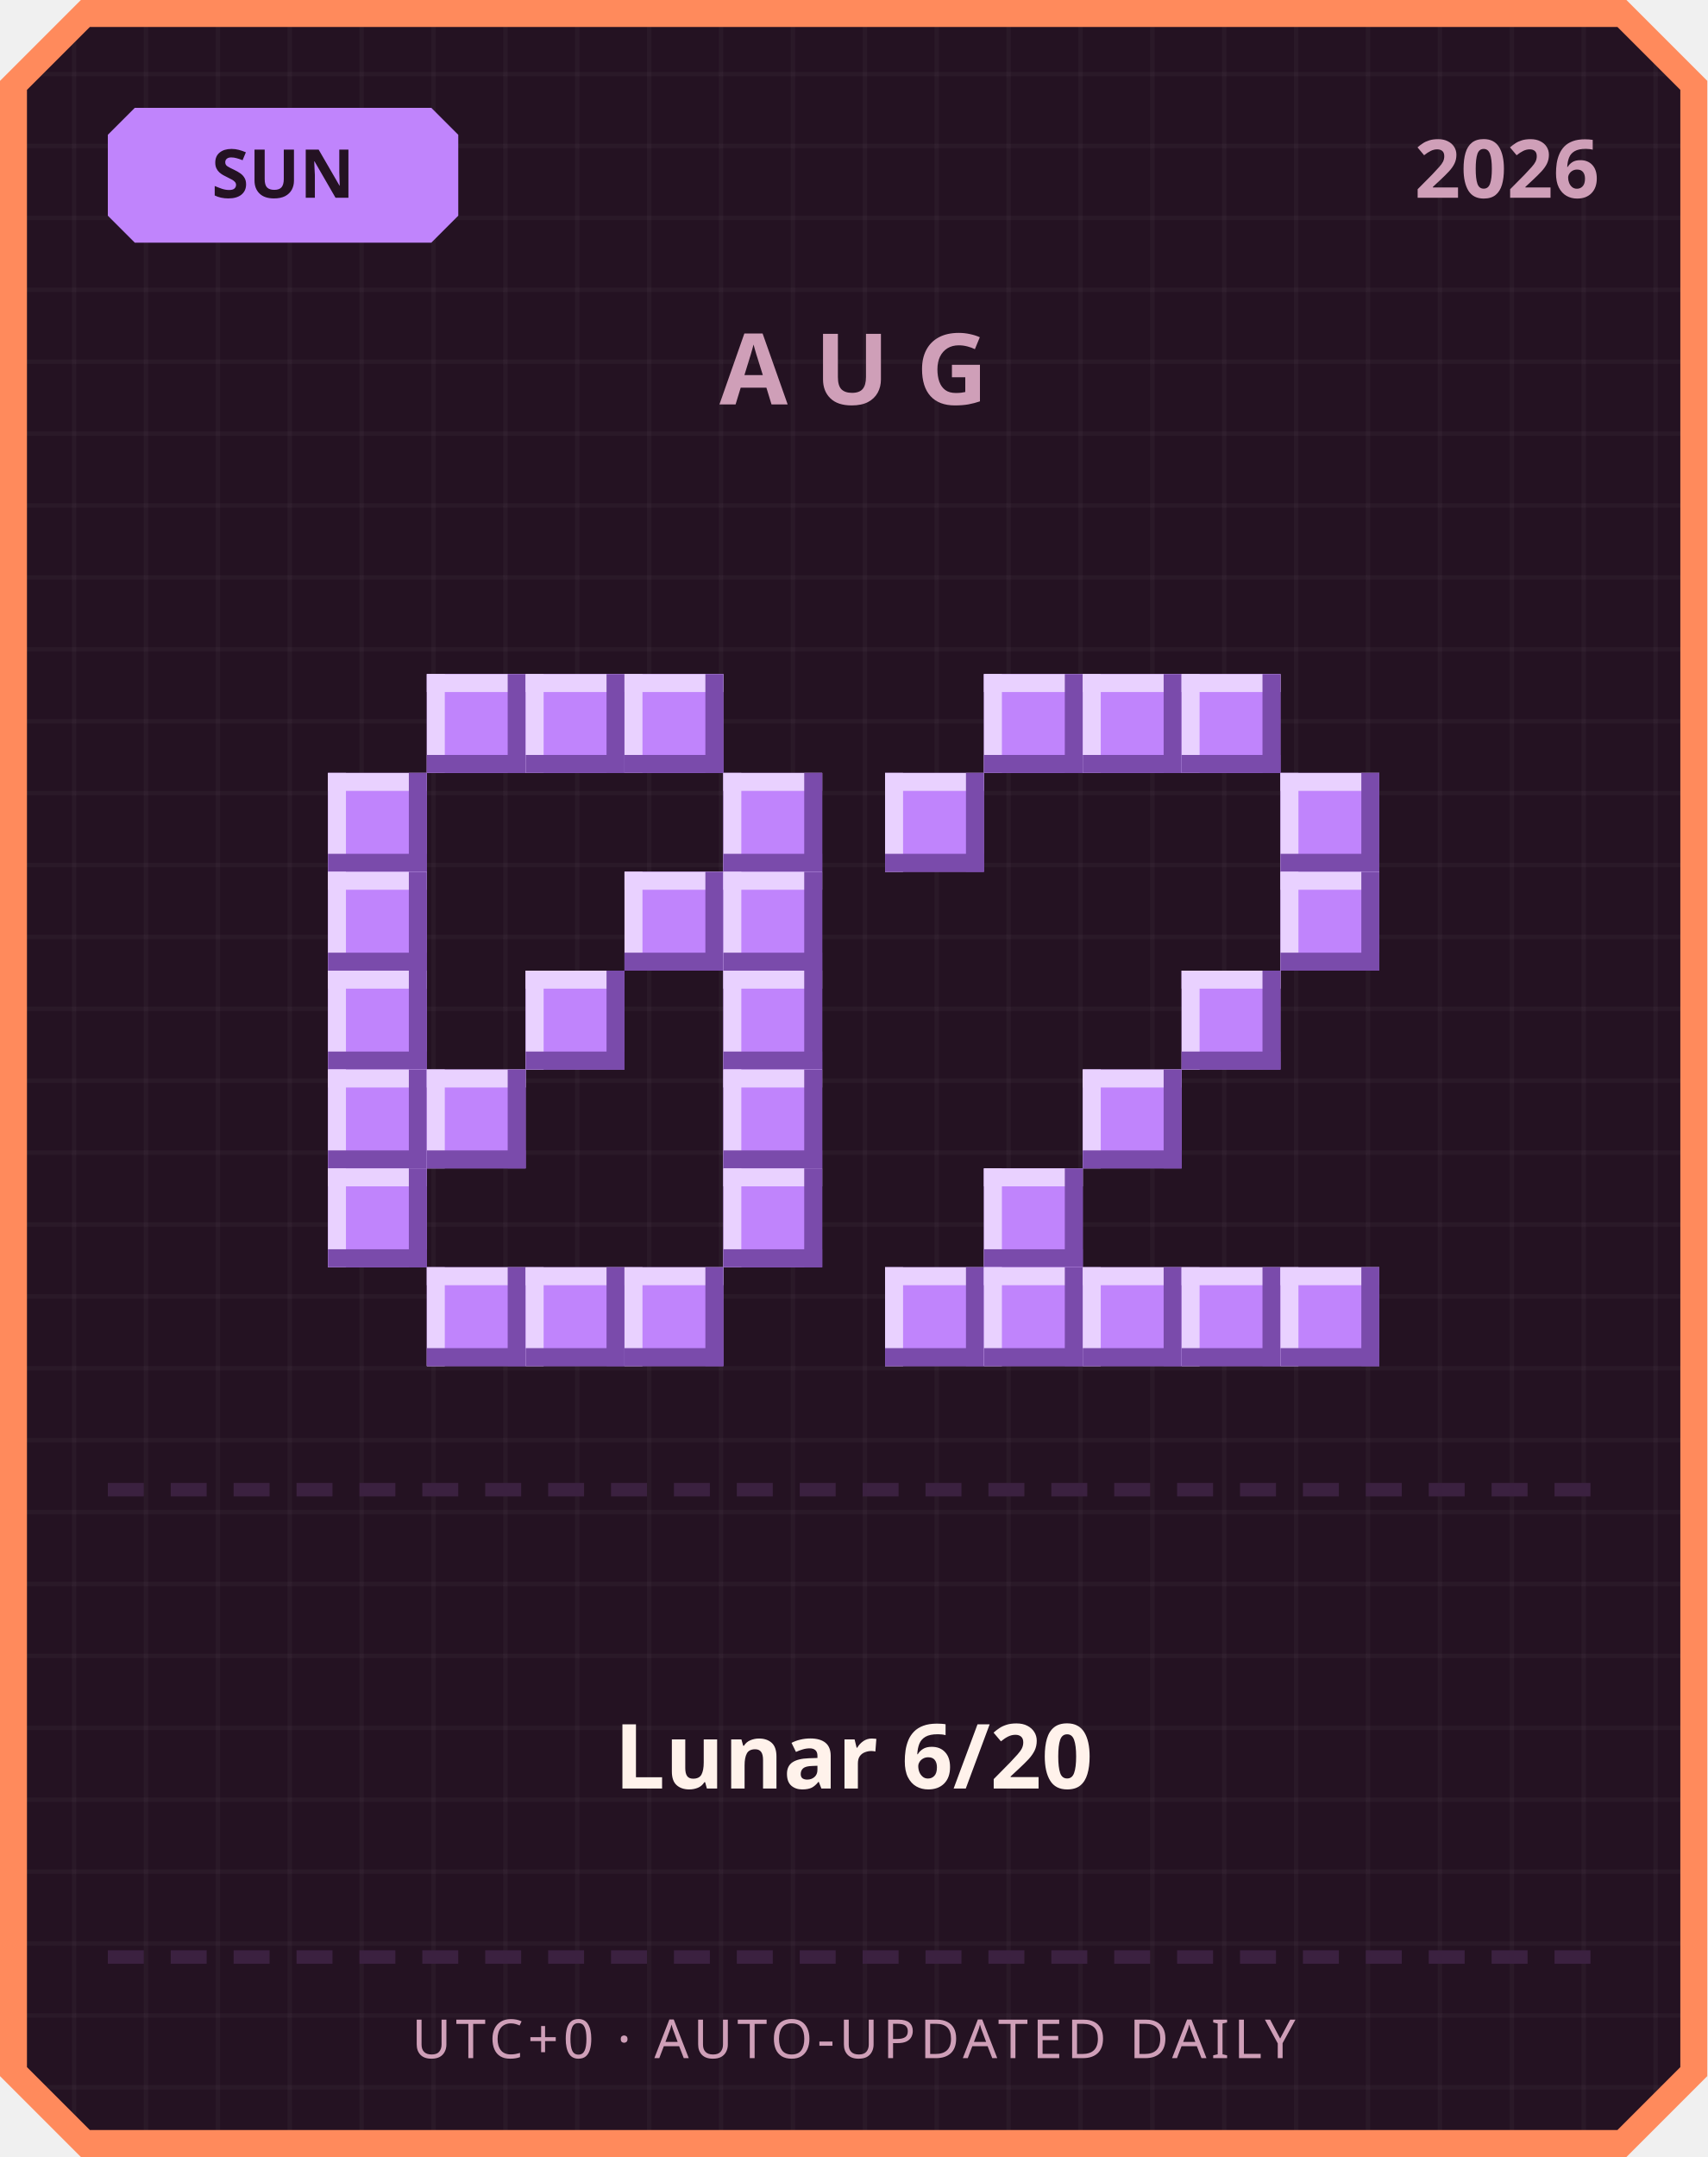
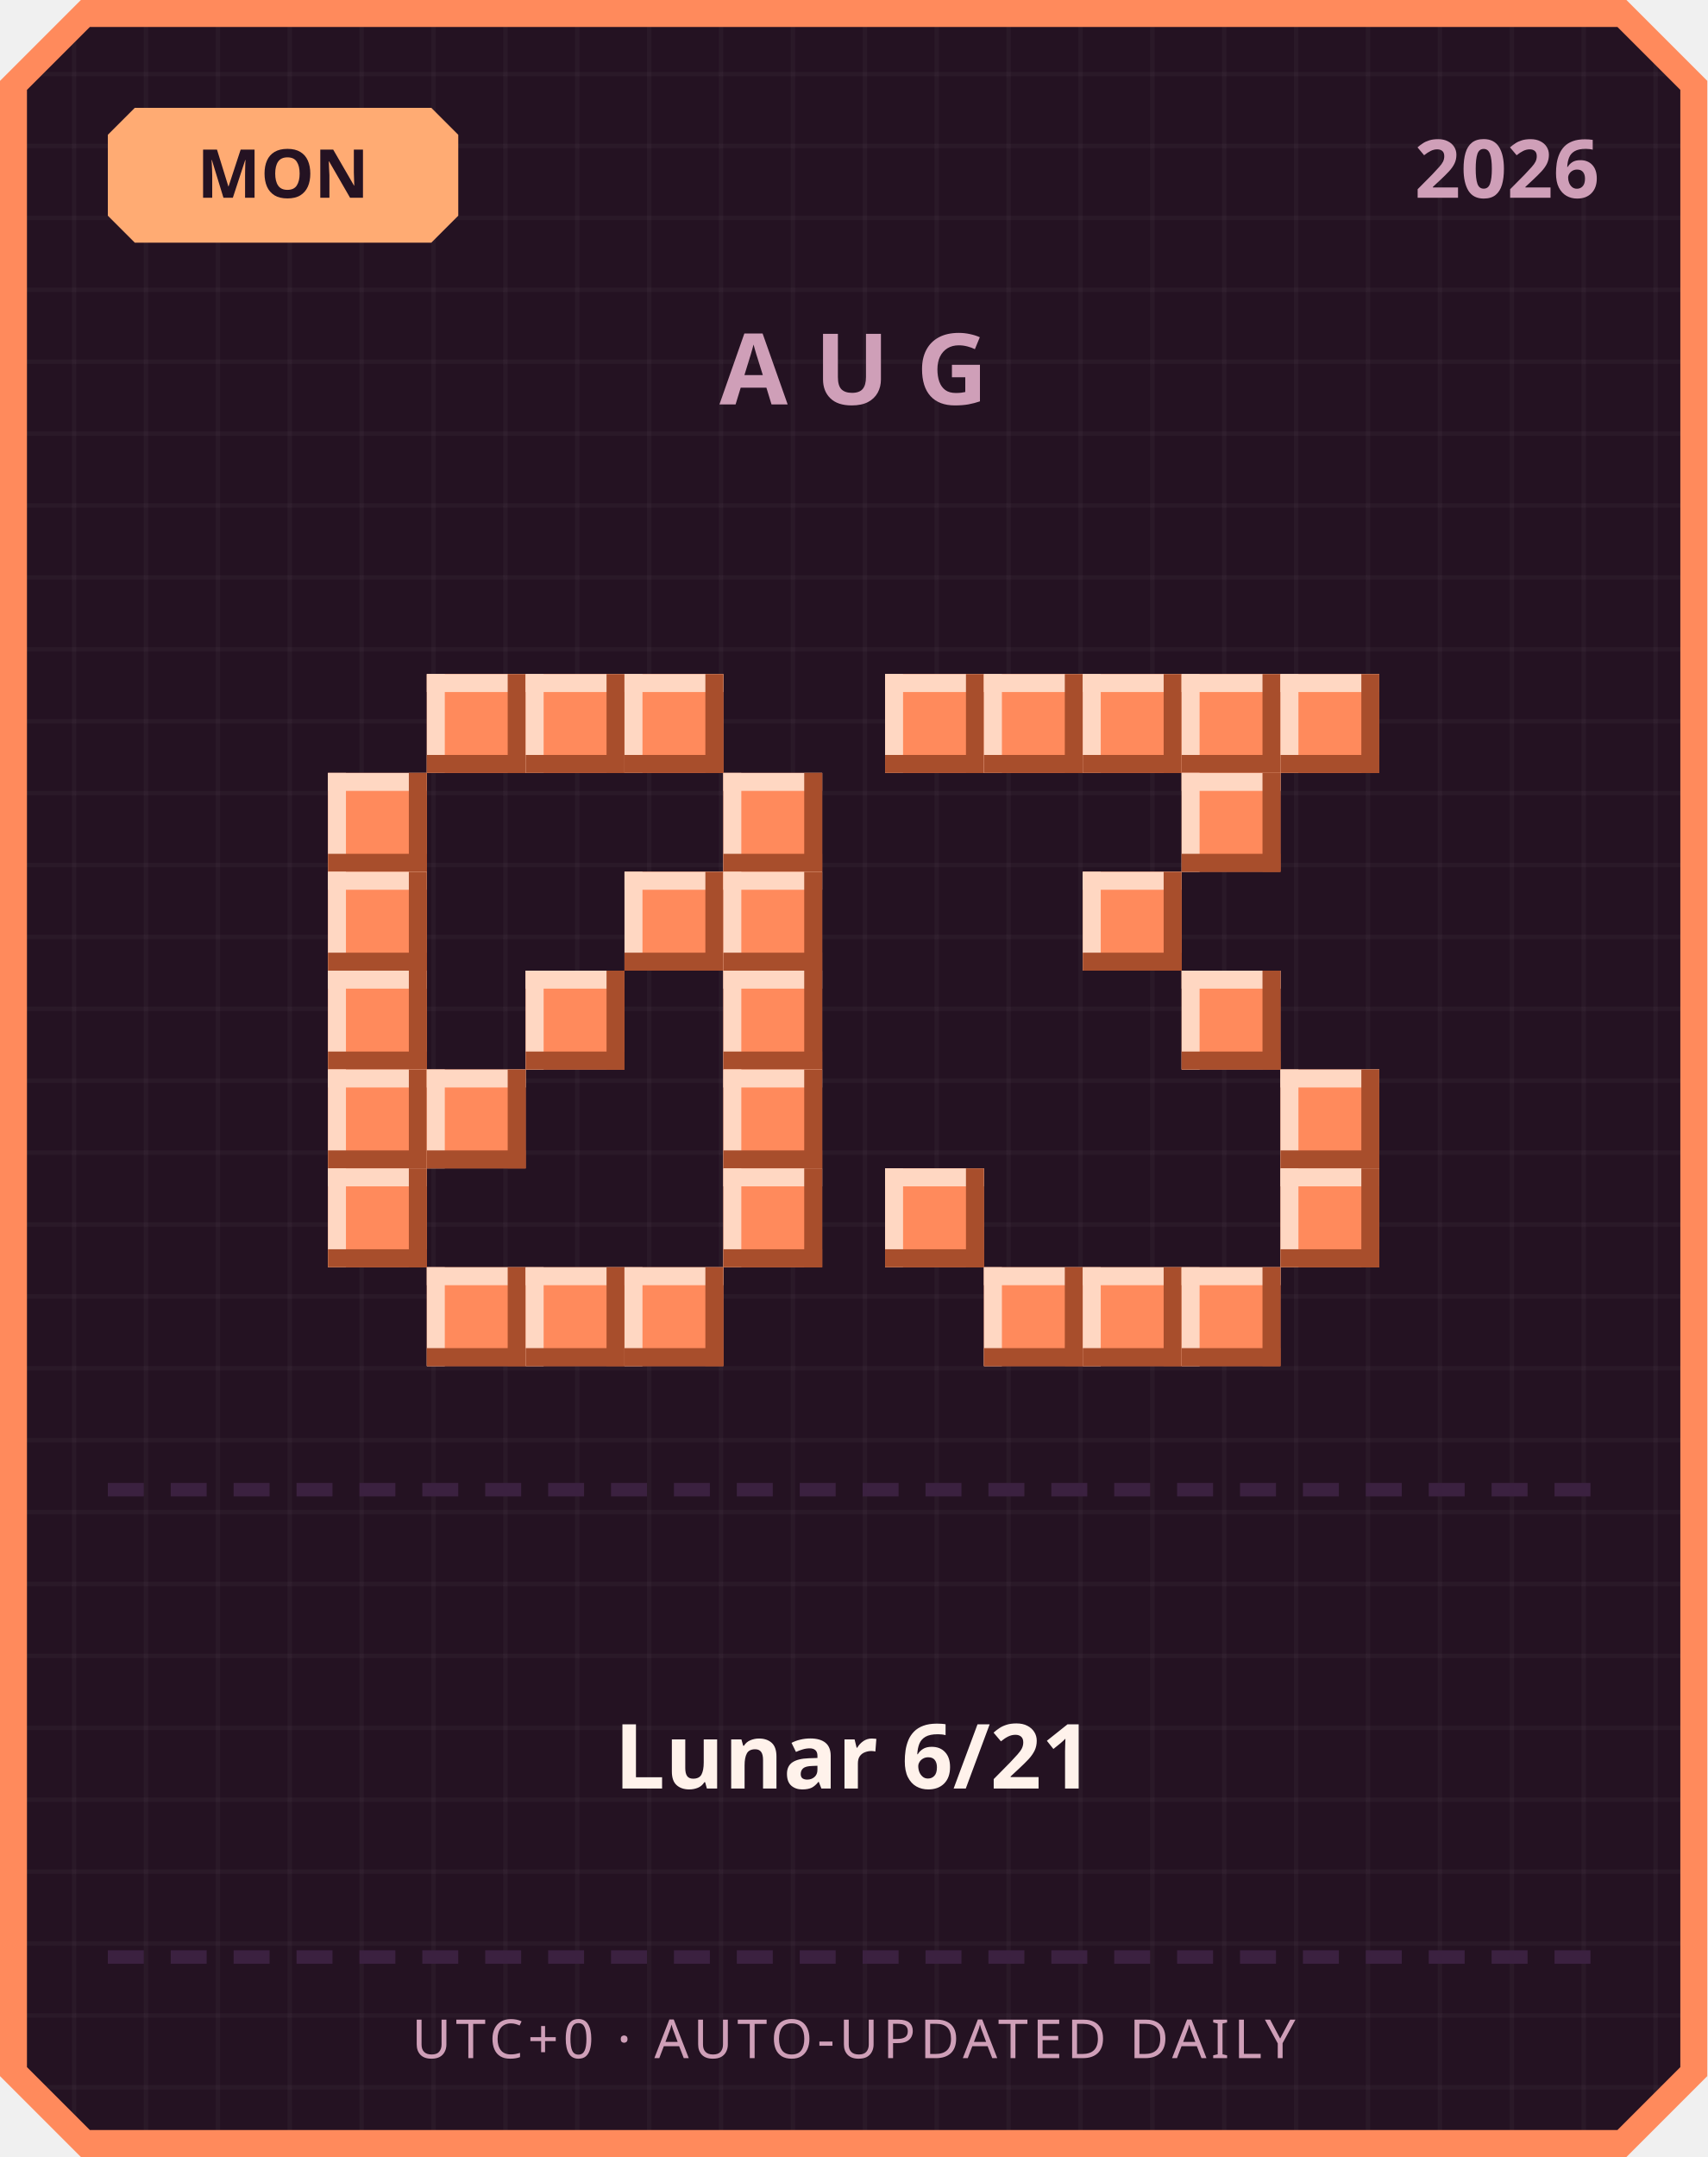
<svg xmlns="http://www.w3.org/2000/svg" width="380" height="480" viewBox="0 0 380 480">
  <defs>
    <pattern id="grid" width="16" height="16" patternUnits="userSpaceOnUse">
      <rect width="16" height="16" fill="#241222" />
      <rect width="1" height="16" fill="#ffffff" opacity="0.03" />
      <rect width="16" height="1" fill="#ffffff" opacity="0.03" />
    </pattern>
  </defs>
  <path d="M 18,0 L 362,0 L 380,18 L 380,462 L 362,480 L 18,480 L 0,462 L 0,18 Z" fill="#ff8a5c" />
  <path d="M 20,6 L 360,6 L 374,20 L 374,460 L 360,474 L 20,474 L 6,460 L 6,20 Z" fill="url(#grid)" />
-   <path d="M 30,24 L 96,24 L 102,30 L 102,48 L 96,54 L 30,54 L 24,48 L 24,30 Z" fill="#c084fc" />
-   <text x="63" y="44" text-anchor="middle" font-family="'Segoe UI', sans-serif" font-size="15" font-weight="700" fill="#241222">SUN</text>
+   <path d="M 30,24 L 96,24 L 102,30 L 102,48 L 96,54 L 30,54 L 24,48 L 24,30 Z" fill="#ffab73" />
+   <text x="63" y="44" text-anchor="middle" font-family="'Segoe UI', sans-serif" font-size="15" font-weight="700" fill="#241222">MON</text>
  <text x="356" y="44" text-anchor="end" font-family="'Segoe UI', sans-serif" font-size="18" font-weight="700" fill="#cf9fb8">2026</text>
  <text x="190" y="90" text-anchor="middle" font-family="'Segoe UI', sans-serif" font-size="22" font-weight="700" letter-spacing="6" fill="#cf9fb8">AUG</text>
-   <rect x="95" y="150" width="22" height="22" fill="#c084fc" />
-   <rect x="95" y="150" width="22" height="4" fill="#e9d1ff" />
-   <rect x="95" y="150" width="4" height="22" fill="#e9d1ff" />
-   <rect x="95" y="168" width="22" height="4" fill="#7a4bab" />
-   <rect x="113" y="150" width="4" height="22" fill="#7a4bab" />
-   <rect x="117" y="150" width="22" height="22" fill="#c084fc" />
-   <rect x="117" y="150" width="22" height="4" fill="#e9d1ff" />
-   <rect x="117" y="150" width="4" height="22" fill="#e9d1ff" />
-   <rect x="117" y="168" width="22" height="4" fill="#7a4bab" />
-   <rect x="135" y="150" width="4" height="22" fill="#7a4bab" />
-   <rect x="139" y="150" width="22" height="22" fill="#c084fc" />
-   <rect x="139" y="150" width="22" height="4" fill="#e9d1ff" />
-   <rect x="139" y="150" width="4" height="22" fill="#e9d1ff" />
-   <rect x="139" y="168" width="22" height="4" fill="#7a4bab" />
-   <rect x="157" y="150" width="4" height="22" fill="#7a4bab" />
-   <rect x="73" y="172" width="22" height="22" fill="#c084fc" />
-   <rect x="73" y="172" width="22" height="4" fill="#e9d1ff" />
-   <rect x="73" y="172" width="4" height="22" fill="#e9d1ff" />
-   <rect x="73" y="190" width="22" height="4" fill="#7a4bab" />
-   <rect x="91" y="172" width="4" height="22" fill="#7a4bab" />
-   <rect x="161" y="172" width="22" height="22" fill="#c084fc" />
-   <rect x="161" y="172" width="22" height="4" fill="#e9d1ff" />
-   <rect x="161" y="172" width="4" height="22" fill="#e9d1ff" />
-   <rect x="161" y="190" width="22" height="4" fill="#7a4bab" />
-   <rect x="179" y="172" width="4" height="22" fill="#7a4bab" />
-   <rect x="73" y="194" width="22" height="22" fill="#c084fc" />
-   <rect x="73" y="194" width="22" height="4" fill="#e9d1ff" />
-   <rect x="73" y="194" width="4" height="22" fill="#e9d1ff" />
-   <rect x="73" y="212" width="22" height="4" fill="#7a4bab" />
-   <rect x="91" y="194" width="4" height="22" fill="#7a4bab" />
-   <rect x="139" y="194" width="22" height="22" fill="#c084fc" />
-   <rect x="139" y="194" width="22" height="4" fill="#e9d1ff" />
-   <rect x="139" y="194" width="4" height="22" fill="#e9d1ff" />
-   <rect x="139" y="212" width="22" height="4" fill="#7a4bab" />
-   <rect x="157" y="194" width="4" height="22" fill="#7a4bab" />
-   <rect x="161" y="194" width="22" height="22" fill="#c084fc" />
-   <rect x="161" y="194" width="22" height="4" fill="#e9d1ff" />
-   <rect x="161" y="194" width="4" height="22" fill="#e9d1ff" />
-   <rect x="161" y="212" width="22" height="4" fill="#7a4bab" />
-   <rect x="179" y="194" width="4" height="22" fill="#7a4bab" />
-   <rect x="73" y="216" width="22" height="22" fill="#c084fc" />
-   <rect x="73" y="216" width="22" height="4" fill="#e9d1ff" />
-   <rect x="73" y="216" width="4" height="22" fill="#e9d1ff" />
-   <rect x="73" y="234" width="22" height="4" fill="#7a4bab" />
-   <rect x="91" y="216" width="4" height="22" fill="#7a4bab" />
-   <rect x="117" y="216" width="22" height="22" fill="#c084fc" />
-   <rect x="117" y="216" width="22" height="4" fill="#e9d1ff" />
-   <rect x="117" y="216" width="4" height="22" fill="#e9d1ff" />
-   <rect x="117" y="234" width="22" height="4" fill="#7a4bab" />
-   <rect x="135" y="216" width="4" height="22" fill="#7a4bab" />
-   <rect x="161" y="216" width="22" height="22" fill="#c084fc" />
-   <rect x="161" y="216" width="22" height="4" fill="#e9d1ff" />
-   <rect x="161" y="216" width="4" height="22" fill="#e9d1ff" />
-   <rect x="161" y="234" width="22" height="4" fill="#7a4bab" />
-   <rect x="179" y="216" width="4" height="22" fill="#7a4bab" />
-   <rect x="73" y="238" width="22" height="22" fill="#c084fc" />
-   <rect x="73" y="238" width="22" height="4" fill="#e9d1ff" />
-   <rect x="73" y="238" width="4" height="22" fill="#e9d1ff" />
-   <rect x="73" y="256" width="22" height="4" fill="#7a4bab" />
-   <rect x="91" y="238" width="4" height="22" fill="#7a4bab" />
-   <rect x="95" y="238" width="22" height="22" fill="#c084fc" />
-   <rect x="95" y="238" width="22" height="4" fill="#e9d1ff" />
-   <rect x="95" y="238" width="4" height="22" fill="#e9d1ff" />
-   <rect x="95" y="256" width="22" height="4" fill="#7a4bab" />
-   <rect x="113" y="238" width="4" height="22" fill="#7a4bab" />
-   <rect x="161" y="238" width="22" height="22" fill="#c084fc" />
-   <rect x="161" y="238" width="22" height="4" fill="#e9d1ff" />
-   <rect x="161" y="238" width="4" height="22" fill="#e9d1ff" />
-   <rect x="161" y="256" width="22" height="4" fill="#7a4bab" />
-   <rect x="179" y="238" width="4" height="22" fill="#7a4bab" />
-   <rect x="73" y="260" width="22" height="22" fill="#c084fc" />
-   <rect x="73" y="260" width="22" height="4" fill="#e9d1ff" />
-   <rect x="73" y="260" width="4" height="22" fill="#e9d1ff" />
-   <rect x="73" y="278" width="22" height="4" fill="#7a4bab" />
-   <rect x="91" y="260" width="4" height="22" fill="#7a4bab" />
-   <rect x="161" y="260" width="22" height="22" fill="#c084fc" />
-   <rect x="161" y="260" width="22" height="4" fill="#e9d1ff" />
-   <rect x="161" y="260" width="4" height="22" fill="#e9d1ff" />
-   <rect x="161" y="278" width="22" height="4" fill="#7a4bab" />
-   <rect x="179" y="260" width="4" height="22" fill="#7a4bab" />
-   <rect x="95" y="282" width="22" height="22" fill="#c084fc" />
-   <rect x="95" y="282" width="22" height="4" fill="#e9d1ff" />
-   <rect x="95" y="282" width="4" height="22" fill="#e9d1ff" />
-   <rect x="95" y="300" width="22" height="4" fill="#7a4bab" />
-   <rect x="113" y="282" width="4" height="22" fill="#7a4bab" />
-   <rect x="117" y="282" width="22" height="22" fill="#c084fc" />
-   <rect x="117" y="282" width="22" height="4" fill="#e9d1ff" />
-   <rect x="117" y="282" width="4" height="22" fill="#e9d1ff" />
-   <rect x="117" y="300" width="22" height="4" fill="#7a4bab" />
-   <rect x="135" y="282" width="4" height="22" fill="#7a4bab" />
-   <rect x="139" y="282" width="22" height="22" fill="#c084fc" />
-   <rect x="139" y="282" width="22" height="4" fill="#e9d1ff" />
-   <rect x="139" y="282" width="4" height="22" fill="#e9d1ff" />
-   <rect x="139" y="300" width="22" height="4" fill="#7a4bab" />
-   <rect x="157" y="282" width="4" height="22" fill="#7a4bab" />
-   <rect x="219" y="150" width="22" height="22" fill="#c084fc" />
-   <rect x="219" y="150" width="22" height="4" fill="#e9d1ff" />
-   <rect x="219" y="150" width="4" height="22" fill="#e9d1ff" />
-   <rect x="219" y="168" width="22" height="4" fill="#7a4bab" />
-   <rect x="237" y="150" width="4" height="22" fill="#7a4bab" />
-   <rect x="241" y="150" width="22" height="22" fill="#c084fc" />
-   <rect x="241" y="150" width="22" height="4" fill="#e9d1ff" />
-   <rect x="241" y="150" width="4" height="22" fill="#e9d1ff" />
-   <rect x="241" y="168" width="22" height="4" fill="#7a4bab" />
-   <rect x="259" y="150" width="4" height="22" fill="#7a4bab" />
-   <rect x="263" y="150" width="22" height="22" fill="#c084fc" />
-   <rect x="263" y="150" width="22" height="4" fill="#e9d1ff" />
-   <rect x="263" y="150" width="4" height="22" fill="#e9d1ff" />
-   <rect x="263" y="168" width="22" height="4" fill="#7a4bab" />
-   <rect x="281" y="150" width="4" height="22" fill="#7a4bab" />
-   <rect x="197" y="172" width="22" height="22" fill="#c084fc" />
-   <rect x="197" y="172" width="22" height="4" fill="#e9d1ff" />
-   <rect x="197" y="172" width="4" height="22" fill="#e9d1ff" />
-   <rect x="197" y="190" width="22" height="4" fill="#7a4bab" />
-   <rect x="215" y="172" width="4" height="22" fill="#7a4bab" />
-   <rect x="285" y="172" width="22" height="22" fill="#c084fc" />
-   <rect x="285" y="172" width="22" height="4" fill="#e9d1ff" />
-   <rect x="285" y="172" width="4" height="22" fill="#e9d1ff" />
-   <rect x="285" y="190" width="22" height="4" fill="#7a4bab" />
-   <rect x="303" y="172" width="4" height="22" fill="#7a4bab" />
-   <rect x="285" y="194" width="22" height="22" fill="#c084fc" />
-   <rect x="285" y="194" width="22" height="4" fill="#e9d1ff" />
-   <rect x="285" y="194" width="4" height="22" fill="#e9d1ff" />
-   <rect x="285" y="212" width="22" height="4" fill="#7a4bab" />
-   <rect x="303" y="194" width="4" height="22" fill="#7a4bab" />
-   <rect x="263" y="216" width="22" height="22" fill="#c084fc" />
-   <rect x="263" y="216" width="22" height="4" fill="#e9d1ff" />
-   <rect x="263" y="216" width="4" height="22" fill="#e9d1ff" />
-   <rect x="263" y="234" width="22" height="4" fill="#7a4bab" />
-   <rect x="281" y="216" width="4" height="22" fill="#7a4bab" />
-   <rect x="241" y="238" width="22" height="22" fill="#c084fc" />
-   <rect x="241" y="238" width="22" height="4" fill="#e9d1ff" />
-   <rect x="241" y="238" width="4" height="22" fill="#e9d1ff" />
-   <rect x="241" y="256" width="22" height="4" fill="#7a4bab" />
-   <rect x="259" y="238" width="4" height="22" fill="#7a4bab" />
-   <rect x="219" y="260" width="22" height="22" fill="#c084fc" />
-   <rect x="219" y="260" width="22" height="4" fill="#e9d1ff" />
-   <rect x="219" y="260" width="4" height="22" fill="#e9d1ff" />
-   <rect x="219" y="278" width="22" height="4" fill="#7a4bab" />
-   <rect x="237" y="260" width="4" height="22" fill="#7a4bab" />
-   <rect x="197" y="282" width="22" height="22" fill="#c084fc" />
-   <rect x="197" y="282" width="22" height="4" fill="#e9d1ff" />
-   <rect x="197" y="282" width="4" height="22" fill="#e9d1ff" />
-   <rect x="197" y="300" width="22" height="4" fill="#7a4bab" />
-   <rect x="215" y="282" width="4" height="22" fill="#7a4bab" />
-   <rect x="219" y="282" width="22" height="22" fill="#c084fc" />
-   <rect x="219" y="282" width="22" height="4" fill="#e9d1ff" />
-   <rect x="219" y="282" width="4" height="22" fill="#e9d1ff" />
-   <rect x="219" y="300" width="22" height="4" fill="#7a4bab" />
-   <rect x="237" y="282" width="4" height="22" fill="#7a4bab" />
-   <rect x="241" y="282" width="22" height="22" fill="#c084fc" />
-   <rect x="241" y="282" width="22" height="4" fill="#e9d1ff" />
-   <rect x="241" y="282" width="4" height="22" fill="#e9d1ff" />
-   <rect x="241" y="300" width="22" height="4" fill="#7a4bab" />
-   <rect x="259" y="282" width="4" height="22" fill="#7a4bab" />
-   <rect x="263" y="282" width="22" height="22" fill="#c084fc" />
-   <rect x="263" y="282" width="22" height="4" fill="#e9d1ff" />
-   <rect x="263" y="282" width="4" height="22" fill="#e9d1ff" />
-   <rect x="263" y="300" width="22" height="4" fill="#7a4bab" />
-   <rect x="281" y="282" width="4" height="22" fill="#7a4bab" />
-   <rect x="285" y="282" width="22" height="22" fill="#c084fc" />
-   <rect x="285" y="282" width="22" height="4" fill="#e9d1ff" />
-   <rect x="285" y="282" width="4" height="22" fill="#e9d1ff" />
-   <rect x="285" y="300" width="22" height="4" fill="#7a4bab" />
-   <rect x="303" y="282" width="4" height="22" fill="#7a4bab" />
+   <rect x="95" y="150" width="22" height="22" fill="#ff8a5c" />
+   <rect x="95" y="150" width="22" height="4" fill="#ffd7c2" />
+   <rect x="95" y="150" width="4" height="22" fill="#ffd7c2" />
+   <rect x="95" y="168" width="22" height="4" fill="#a84e2c" />
+   <rect x="113" y="150" width="4" height="22" fill="#a84e2c" />
+   <rect x="117" y="150" width="22" height="22" fill="#ff8a5c" />
+   <rect x="117" y="150" width="22" height="4" fill="#ffd7c2" />
+   <rect x="117" y="150" width="4" height="22" fill="#ffd7c2" />
+   <rect x="117" y="168" width="22" height="4" fill="#a84e2c" />
+   <rect x="135" y="150" width="4" height="22" fill="#a84e2c" />
+   <rect x="139" y="150" width="22" height="22" fill="#ff8a5c" />
+   <rect x="139" y="150" width="22" height="4" fill="#ffd7c2" />
+   <rect x="139" y="150" width="4" height="22" fill="#ffd7c2" />
+   <rect x="139" y="168" width="22" height="4" fill="#a84e2c" />
+   <rect x="157" y="150" width="4" height="22" fill="#a84e2c" />
+   <rect x="73" y="172" width="22" height="22" fill="#ff8a5c" />
+   <rect x="73" y="172" width="22" height="4" fill="#ffd7c2" />
+   <rect x="73" y="172" width="4" height="22" fill="#ffd7c2" />
+   <rect x="73" y="190" width="22" height="4" fill="#a84e2c" />
+   <rect x="91" y="172" width="4" height="22" fill="#a84e2c" />
+   <rect x="161" y="172" width="22" height="22" fill="#ff8a5c" />
+   <rect x="161" y="172" width="22" height="4" fill="#ffd7c2" />
+   <rect x="161" y="172" width="4" height="22" fill="#ffd7c2" />
+   <rect x="161" y="190" width="22" height="4" fill="#a84e2c" />
+   <rect x="179" y="172" width="4" height="22" fill="#a84e2c" />
+   <rect x="73" y="194" width="22" height="22" fill="#ff8a5c" />
+   <rect x="73" y="194" width="22" height="4" fill="#ffd7c2" />
+   <rect x="73" y="194" width="4" height="22" fill="#ffd7c2" />
+   <rect x="73" y="212" width="22" height="4" fill="#a84e2c" />
+   <rect x="91" y="194" width="4" height="22" fill="#a84e2c" />
+   <rect x="139" y="194" width="22" height="22" fill="#ff8a5c" />
+   <rect x="139" y="194" width="22" height="4" fill="#ffd7c2" />
+   <rect x="139" y="194" width="4" height="22" fill="#ffd7c2" />
+   <rect x="139" y="212" width="22" height="4" fill="#a84e2c" />
+   <rect x="157" y="194" width="4" height="22" fill="#a84e2c" />
+   <rect x="161" y="194" width="22" height="22" fill="#ff8a5c" />
+   <rect x="161" y="194" width="22" height="4" fill="#ffd7c2" />
+   <rect x="161" y="194" width="4" height="22" fill="#ffd7c2" />
+   <rect x="161" y="212" width="22" height="4" fill="#a84e2c" />
+   <rect x="179" y="194" width="4" height="22" fill="#a84e2c" />
+   <rect x="73" y="216" width="22" height="22" fill="#ff8a5c" />
+   <rect x="73" y="216" width="22" height="4" fill="#ffd7c2" />
+   <rect x="73" y="216" width="4" height="22" fill="#ffd7c2" />
+   <rect x="73" y="234" width="22" height="4" fill="#a84e2c" />
+   <rect x="91" y="216" width="4" height="22" fill="#a84e2c" />
+   <rect x="117" y="216" width="22" height="22" fill="#ff8a5c" />
+   <rect x="117" y="216" width="22" height="4" fill="#ffd7c2" />
+   <rect x="117" y="216" width="4" height="22" fill="#ffd7c2" />
+   <rect x="117" y="234" width="22" height="4" fill="#a84e2c" />
+   <rect x="135" y="216" width="4" height="22" fill="#a84e2c" />
+   <rect x="161" y="216" width="22" height="22" fill="#ff8a5c" />
+   <rect x="161" y="216" width="22" height="4" fill="#ffd7c2" />
+   <rect x="161" y="216" width="4" height="22" fill="#ffd7c2" />
+   <rect x="161" y="234" width="22" height="4" fill="#a84e2c" />
+   <rect x="179" y="216" width="4" height="22" fill="#a84e2c" />
+   <rect x="73" y="238" width="22" height="22" fill="#ff8a5c" />
+   <rect x="73" y="238" width="22" height="4" fill="#ffd7c2" />
+   <rect x="73" y="238" width="4" height="22" fill="#ffd7c2" />
+   <rect x="73" y="256" width="22" height="4" fill="#a84e2c" />
+   <rect x="91" y="238" width="4" height="22" fill="#a84e2c" />
+   <rect x="95" y="238" width="22" height="22" fill="#ff8a5c" />
+   <rect x="95" y="238" width="22" height="4" fill="#ffd7c2" />
+   <rect x="95" y="238" width="4" height="22" fill="#ffd7c2" />
+   <rect x="95" y="256" width="22" height="4" fill="#a84e2c" />
+   <rect x="113" y="238" width="4" height="22" fill="#a84e2c" />
+   <rect x="161" y="238" width="22" height="22" fill="#ff8a5c" />
+   <rect x="161" y="238" width="22" height="4" fill="#ffd7c2" />
+   <rect x="161" y="238" width="4" height="22" fill="#ffd7c2" />
+   <rect x="161" y="256" width="22" height="4" fill="#a84e2c" />
+   <rect x="179" y="238" width="4" height="22" fill="#a84e2c" />
+   <rect x="73" y="260" width="22" height="22" fill="#ff8a5c" />
+   <rect x="73" y="260" width="22" height="4" fill="#ffd7c2" />
+   <rect x="73" y="260" width="4" height="22" fill="#ffd7c2" />
+   <rect x="73" y="278" width="22" height="4" fill="#a84e2c" />
+   <rect x="91" y="260" width="4" height="22" fill="#a84e2c" />
+   <rect x="161" y="260" width="22" height="22" fill="#ff8a5c" />
+   <rect x="161" y="260" width="22" height="4" fill="#ffd7c2" />
+   <rect x="161" y="260" width="4" height="22" fill="#ffd7c2" />
+   <rect x="161" y="278" width="22" height="4" fill="#a84e2c" />
+   <rect x="179" y="260" width="4" height="22" fill="#a84e2c" />
+   <rect x="95" y="282" width="22" height="22" fill="#ff8a5c" />
+   <rect x="95" y="282" width="22" height="4" fill="#ffd7c2" />
+   <rect x="95" y="282" width="4" height="22" fill="#ffd7c2" />
+   <rect x="95" y="300" width="22" height="4" fill="#a84e2c" />
+   <rect x="113" y="282" width="4" height="22" fill="#a84e2c" />
+   <rect x="117" y="282" width="22" height="22" fill="#ff8a5c" />
+   <rect x="117" y="282" width="22" height="4" fill="#ffd7c2" />
+   <rect x="117" y="282" width="4" height="22" fill="#ffd7c2" />
+   <rect x="117" y="300" width="22" height="4" fill="#a84e2c" />
+   <rect x="135" y="282" width="4" height="22" fill="#a84e2c" />
+   <rect x="139" y="282" width="22" height="22" fill="#ff8a5c" />
+   <rect x="139" y="282" width="22" height="4" fill="#ffd7c2" />
+   <rect x="139" y="282" width="4" height="22" fill="#ffd7c2" />
+   <rect x="139" y="300" width="22" height="4" fill="#a84e2c" />
+   <rect x="157" y="282" width="4" height="22" fill="#a84e2c" />
+   <rect x="197" y="150" width="22" height="22" fill="#ff8a5c" />
+   <rect x="197" y="150" width="22" height="4" fill="#ffd7c2" />
+   <rect x="197" y="150" width="4" height="22" fill="#ffd7c2" />
+   <rect x="197" y="168" width="22" height="4" fill="#a84e2c" />
+   <rect x="215" y="150" width="4" height="22" fill="#a84e2c" />
+   <rect x="219" y="150" width="22" height="22" fill="#ff8a5c" />
+   <rect x="219" y="150" width="22" height="4" fill="#ffd7c2" />
+   <rect x="219" y="150" width="4" height="22" fill="#ffd7c2" />
+   <rect x="219" y="168" width="22" height="4" fill="#a84e2c" />
+   <rect x="237" y="150" width="4" height="22" fill="#a84e2c" />
+   <rect x="241" y="150" width="22" height="22" fill="#ff8a5c" />
+   <rect x="241" y="150" width="22" height="4" fill="#ffd7c2" />
+   <rect x="241" y="150" width="4" height="22" fill="#ffd7c2" />
+   <rect x="241" y="168" width="22" height="4" fill="#a84e2c" />
+   <rect x="259" y="150" width="4" height="22" fill="#a84e2c" />
+   <rect x="263" y="150" width="22" height="22" fill="#ff8a5c" />
+   <rect x="263" y="150" width="22" height="4" fill="#ffd7c2" />
+   <rect x="263" y="150" width="4" height="22" fill="#ffd7c2" />
+   <rect x="263" y="168" width="22" height="4" fill="#a84e2c" />
+   <rect x="281" y="150" width="4" height="22" fill="#a84e2c" />
+   <rect x="285" y="150" width="22" height="22" fill="#ff8a5c" />
+   <rect x="285" y="150" width="22" height="4" fill="#ffd7c2" />
+   <rect x="285" y="150" width="4" height="22" fill="#ffd7c2" />
+   <rect x="285" y="168" width="22" height="4" fill="#a84e2c" />
+   <rect x="303" y="150" width="4" height="22" fill="#a84e2c" />
+   <rect x="263" y="172" width="22" height="22" fill="#ff8a5c" />
+   <rect x="263" y="172" width="22" height="4" fill="#ffd7c2" />
+   <rect x="263" y="172" width="4" height="22" fill="#ffd7c2" />
+   <rect x="263" y="190" width="22" height="4" fill="#a84e2c" />
+   <rect x="281" y="172" width="4" height="22" fill="#a84e2c" />
+   <rect x="241" y="194" width="22" height="22" fill="#ff8a5c" />
+   <rect x="241" y="194" width="22" height="4" fill="#ffd7c2" />
+   <rect x="241" y="194" width="4" height="22" fill="#ffd7c2" />
+   <rect x="241" y="212" width="22" height="4" fill="#a84e2c" />
+   <rect x="259" y="194" width="4" height="22" fill="#a84e2c" />
+   <rect x="263" y="216" width="22" height="22" fill="#ff8a5c" />
+   <rect x="263" y="216" width="22" height="4" fill="#ffd7c2" />
+   <rect x="263" y="216" width="4" height="22" fill="#ffd7c2" />
+   <rect x="263" y="234" width="22" height="4" fill="#a84e2c" />
+   <rect x="281" y="216" width="4" height="22" fill="#a84e2c" />
+   <rect x="285" y="238" width="22" height="22" fill="#ff8a5c" />
+   <rect x="285" y="238" width="22" height="4" fill="#ffd7c2" />
+   <rect x="285" y="238" width="4" height="22" fill="#ffd7c2" />
+   <rect x="285" y="256" width="22" height="4" fill="#a84e2c" />
+   <rect x="303" y="238" width="4" height="22" fill="#a84e2c" />
+   <rect x="197" y="260" width="22" height="22" fill="#ff8a5c" />
+   <rect x="197" y="260" width="22" height="4" fill="#ffd7c2" />
+   <rect x="197" y="260" width="4" height="22" fill="#ffd7c2" />
+   <rect x="197" y="278" width="22" height="4" fill="#a84e2c" />
+   <rect x="215" y="260" width="4" height="22" fill="#a84e2c" />
+   <rect x="285" y="260" width="22" height="22" fill="#ff8a5c" />
+   <rect x="285" y="260" width="22" height="4" fill="#ffd7c2" />
+   <rect x="285" y="260" width="4" height="22" fill="#ffd7c2" />
+   <rect x="285" y="278" width="22" height="4" fill="#a84e2c" />
+   <rect x="303" y="260" width="4" height="22" fill="#a84e2c" />
+   <rect x="219" y="282" width="22" height="22" fill="#ff8a5c" />
+   <rect x="219" y="282" width="22" height="4" fill="#ffd7c2" />
+   <rect x="219" y="282" width="4" height="22" fill="#ffd7c2" />
+   <rect x="219" y="300" width="22" height="4" fill="#a84e2c" />
+   <rect x="237" y="282" width="4" height="22" fill="#a84e2c" />
+   <rect x="241" y="282" width="22" height="22" fill="#ff8a5c" />
+   <rect x="241" y="282" width="22" height="4" fill="#ffd7c2" />
+   <rect x="241" y="282" width="4" height="22" fill="#ffd7c2" />
+   <rect x="241" y="300" width="22" height="4" fill="#a84e2c" />
+   <rect x="259" y="282" width="4" height="22" fill="#a84e2c" />
+   <rect x="263" y="282" width="22" height="22" fill="#ff8a5c" />
+   <rect x="263" y="282" width="22" height="4" fill="#ffd7c2" />
+   <rect x="263" y="282" width="4" height="22" fill="#ffd7c2" />
+   <rect x="263" y="300" width="22" height="4" fill="#a84e2c" />
+   <rect x="281" y="282" width="4" height="22" fill="#a84e2c" />
  <rect x="24" y="330" width="8" height="3" fill="#3b2140" />
  <rect x="38" y="330" width="8" height="3" fill="#3b2140" />
  <rect x="52" y="330" width="8" height="3" fill="#3b2140" />
  <rect x="66" y="330" width="8" height="3" fill="#3b2140" />
  <rect x="80" y="330" width="8" height="3" fill="#3b2140" />
  <rect x="94" y="330" width="8" height="3" fill="#3b2140" />
  <rect x="108" y="330" width="8" height="3" fill="#3b2140" />
  <rect x="122" y="330" width="8" height="3" fill="#3b2140" />
  <rect x="136" y="330" width="8" height="3" fill="#3b2140" />
  <rect x="150" y="330" width="8" height="3" fill="#3b2140" />
  <rect x="164" y="330" width="8" height="3" fill="#3b2140" />
  <rect x="178" y="330" width="8" height="3" fill="#3b2140" />
  <rect x="192" y="330" width="8" height="3" fill="#3b2140" />
  <rect x="206" y="330" width="8" height="3" fill="#3b2140" />
  <rect x="220" y="330" width="8" height="3" fill="#3b2140" />
  <rect x="234" y="330" width="8" height="3" fill="#3b2140" />
  <rect x="248" y="330" width="8" height="3" fill="#3b2140" />
  <rect x="262" y="330" width="8" height="3" fill="#3b2140" />
  <rect x="276" y="330" width="8" height="3" fill="#3b2140" />
  <rect x="290" y="330" width="8" height="3" fill="#3b2140" />
  <rect x="304" y="330" width="8" height="3" fill="#3b2140" />
  <rect x="318" y="330" width="8" height="3" fill="#3b2140" />
  <rect x="332" y="330" width="8" height="3" fill="#3b2140" />
  <rect x="346" y="330" width="8" height="3" fill="#3b2140" />
-   <text x="190" y="398" text-anchor="middle" font-family="'Segoe UI', 'Microsoft JhengHei', sans-serif" font-size="20" font-weight="700" fill="#fff2eb">Lunar 6/20</text>
+   <text x="190" y="398" text-anchor="middle" font-family="'Segoe UI', 'Microsoft JhengHei', sans-serif" font-size="20" font-weight="700" fill="#fff2eb">Lunar 6/21</text>
  <rect x="24" y="434" width="8" height="3" fill="#3b2140" />
  <rect x="38" y="434" width="8" height="3" fill="#3b2140" />
  <rect x="52" y="434" width="8" height="3" fill="#3b2140" />
  <rect x="66" y="434" width="8" height="3" fill="#3b2140" />
  <rect x="80" y="434" width="8" height="3" fill="#3b2140" />
  <rect x="94" y="434" width="8" height="3" fill="#3b2140" />
  <rect x="108" y="434" width="8" height="3" fill="#3b2140" />
  <rect x="122" y="434" width="8" height="3" fill="#3b2140" />
  <rect x="136" y="434" width="8" height="3" fill="#3b2140" />
  <rect x="150" y="434" width="8" height="3" fill="#3b2140" />
  <rect x="164" y="434" width="8" height="3" fill="#3b2140" />
  <rect x="178" y="434" width="8" height="3" fill="#3b2140" />
  <rect x="192" y="434" width="8" height="3" fill="#3b2140" />
  <rect x="206" y="434" width="8" height="3" fill="#3b2140" />
  <rect x="220" y="434" width="8" height="3" fill="#3b2140" />
  <rect x="234" y="434" width="8" height="3" fill="#3b2140" />
  <rect x="248" y="434" width="8" height="3" fill="#3b2140" />
  <rect x="262" y="434" width="8" height="3" fill="#3b2140" />
  <rect x="276" y="434" width="8" height="3" fill="#3b2140" />
  <rect x="290" y="434" width="8" height="3" fill="#3b2140" />
  <rect x="304" y="434" width="8" height="3" fill="#3b2140" />
  <rect x="318" y="434" width="8" height="3" fill="#3b2140" />
  <rect x="332" y="434" width="8" height="3" fill="#3b2140" />
  <rect x="346" y="434" width="8" height="3" fill="#3b2140" />
  <text x="190" y="458" text-anchor="middle" font-family="'Segoe UI', sans-serif" font-size="12" letter-spacing="1" fill="#cf9fb8">UTC+0 · AUTO-UPDATED DAILY</text>
</svg>
